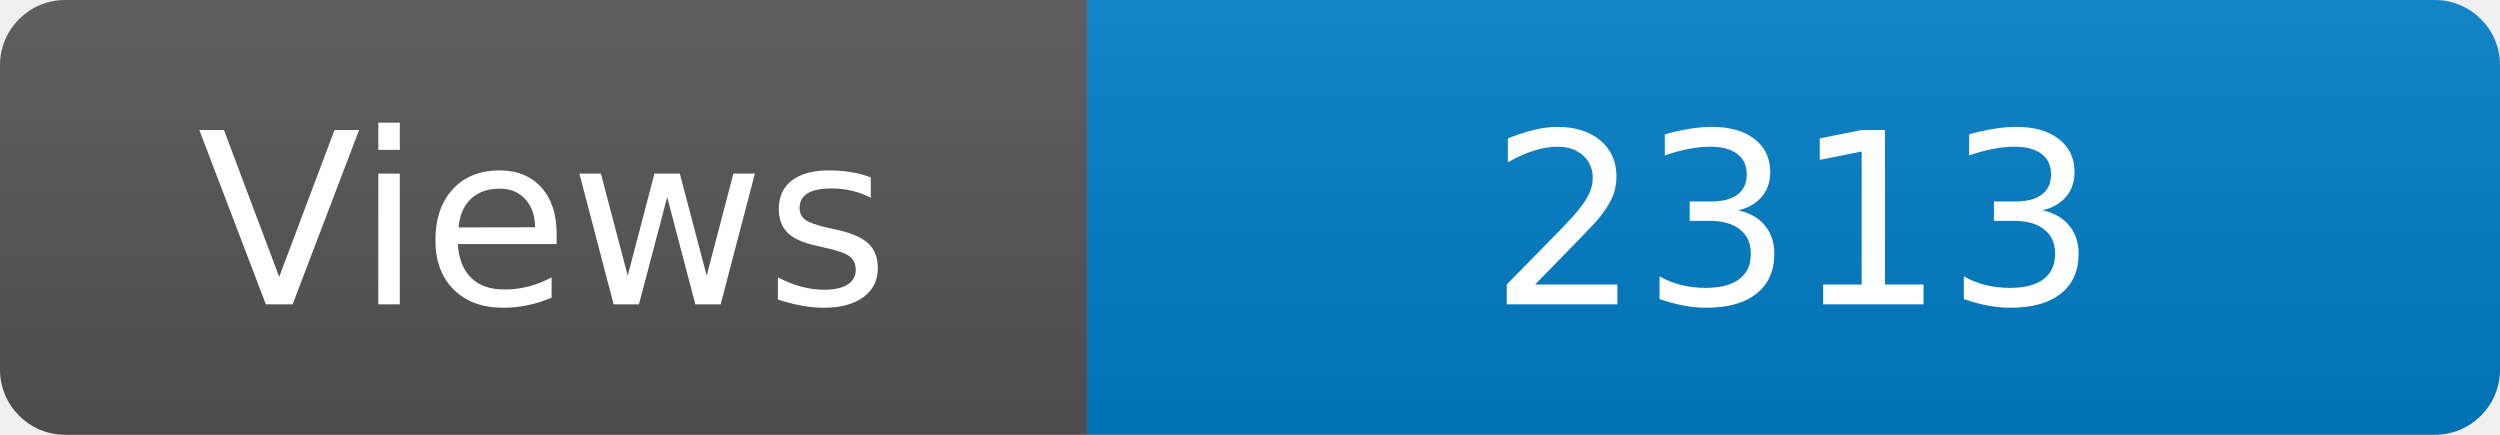
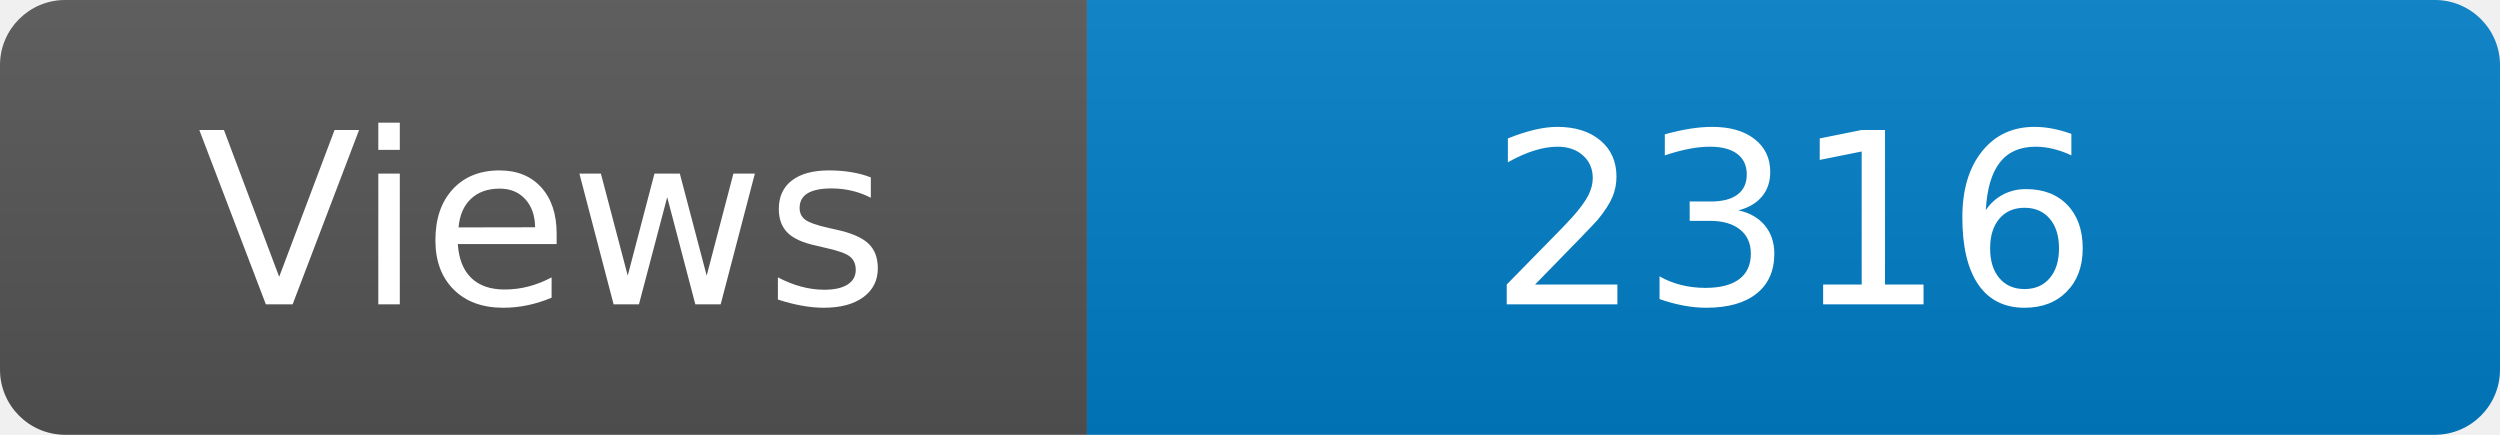
<svg xmlns="http://www.w3.org/2000/svg" width="115" height="20" role="img" aria-label="Maintained?: yes">
  <linearGradient id="s" x2="0" y2="100%">
    <stop offset="0" stop-color="#bbb" stop-opacity=".1" />
    <stop offset="1" stop-opacity=".1" />
  </linearGradient>
  <clipPath id="r">
    <rect width="115" height="20" rx="3" fill="#fff" />
  </clipPath>
  <g clip-path="url(#r)">
    <rect width="50" height="20" fill="#555" />
    <rect x="50" width="160" height="20" fill="#007ec6" />
    <rect width="115" height="20" fill="url(#s)" />
  </g>
  <g fill="#fff" text-anchor="middle" font-family="Verdana,Geneva,DejaVu Sans,sans-serif" font-size="110">
    <text x="250" y="140" transform="scale(.1)" fill="#fff">Views</text>
-     <text x="825" y="140" transform="scale(.1)" fill="#fff">2313</text>
+     <text x="825" y="140" transform="scale(.1)" fill="#fff">2316</text>
  </g>
</svg>
